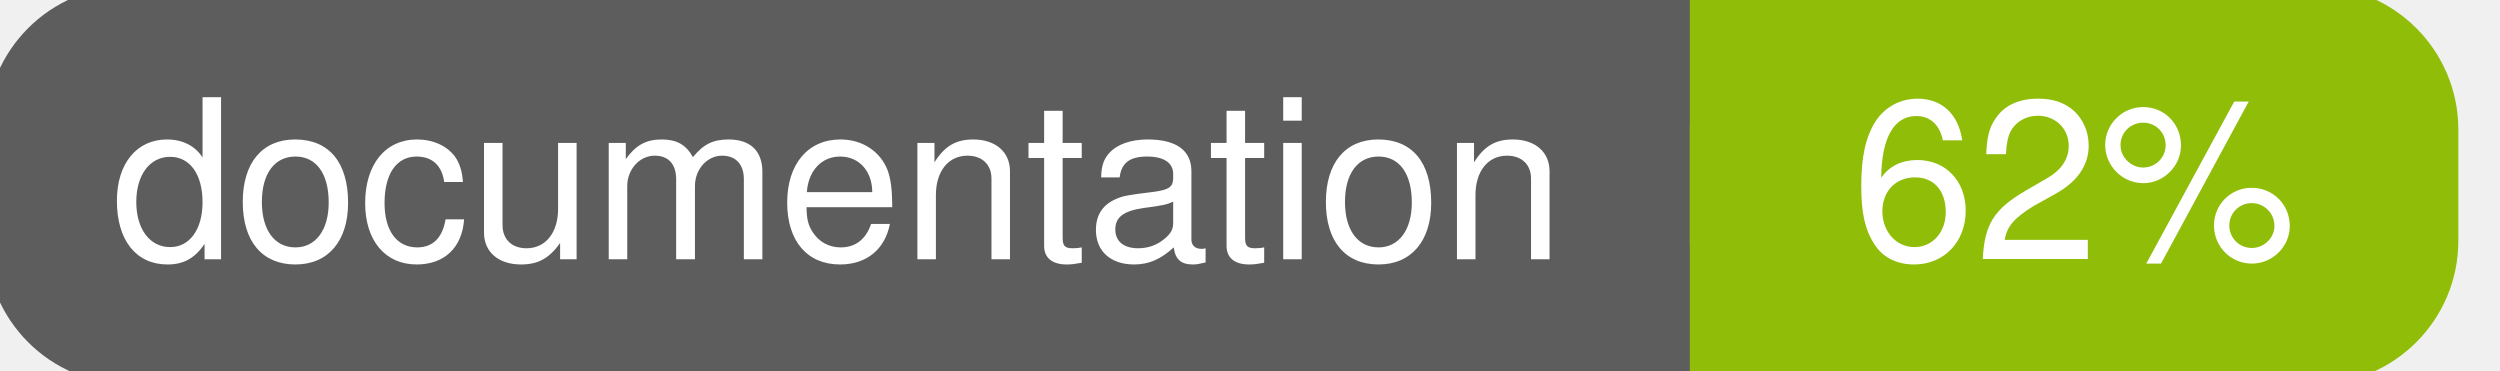
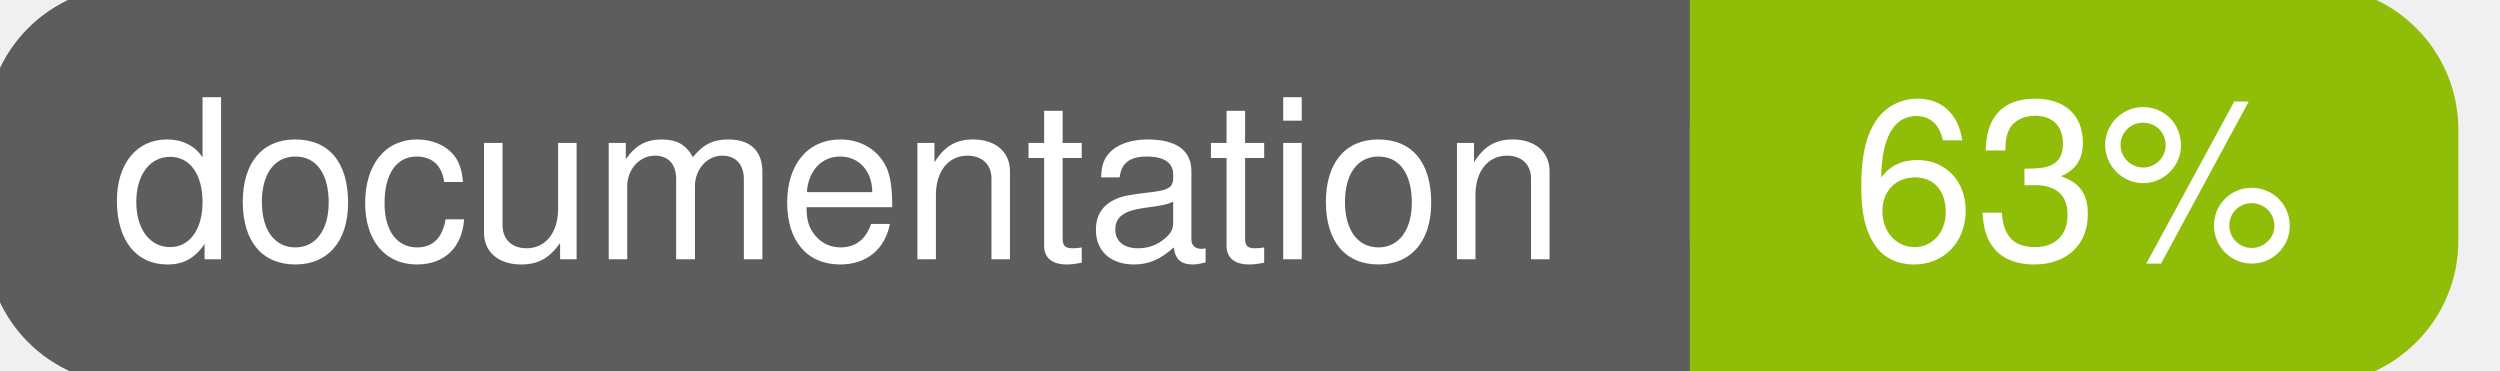
<svg xmlns="http://www.w3.org/2000/svg" width="135" height="20">
  <g>
    <rect id="svg_1" height="20" width="130" y="0" x="0" stroke-width="1.5" stroke="#5d5d5d" fill="#5d5d5d" rx="7" ry="7" />
    <rect id="svg_2" height="20" width="40" y="0" x="92" stroke-width="1.5" stroke="#8fbd08" fill="#8fbd08" rx="7" ry="7" />
    <rect id="svg_3" height="20" width="22" y="0" x="92" stroke-width="1.5" stroke="#8fbd08" fill="#8fbd08" />
    <text xml:space="preserve" text-anchor="start" font-family="Helvetica, Arial, sans-serif" font-size="12" id="svg_4" y="14" x="6" stroke-width="0" stroke="#5d5d5d" fill="#ffffff">documentation</text>
-     <text xml:space="preserve" text-anchor="middle" font-family="Helvetica, Arial, sans-serif" font-size="12" id="svg_5" y="14" x="112" stroke-width="0" stroke="#5d5d5d" fill="#ffffff" style="text-anchor: middle">62%</text>
+     <text xml:space="preserve" text-anchor="middle" font-family="Helvetica, Arial, sans-serif" font-size="12" id="svg_5" y="14" x="112" stroke-width="0" stroke="#5d5d5d" fill="#ffffff" style="text-anchor: middle">63%</text>
  </g>
</svg>
